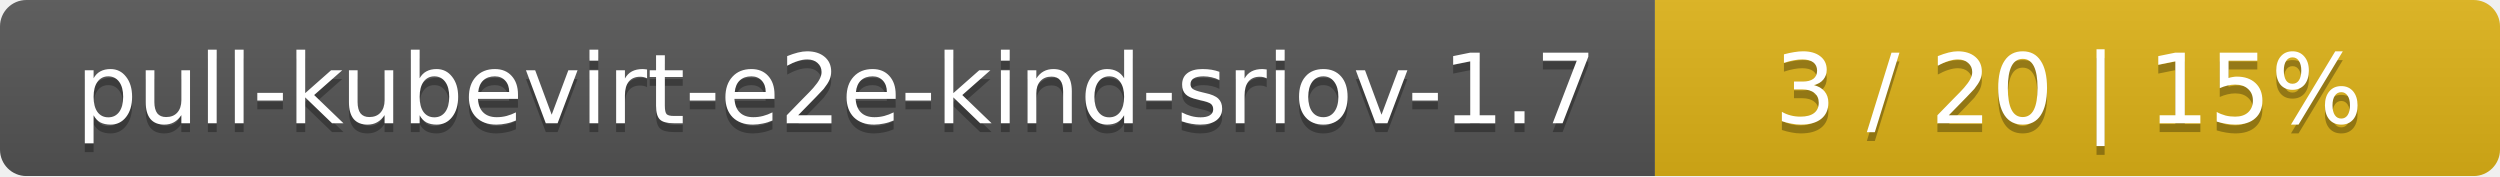
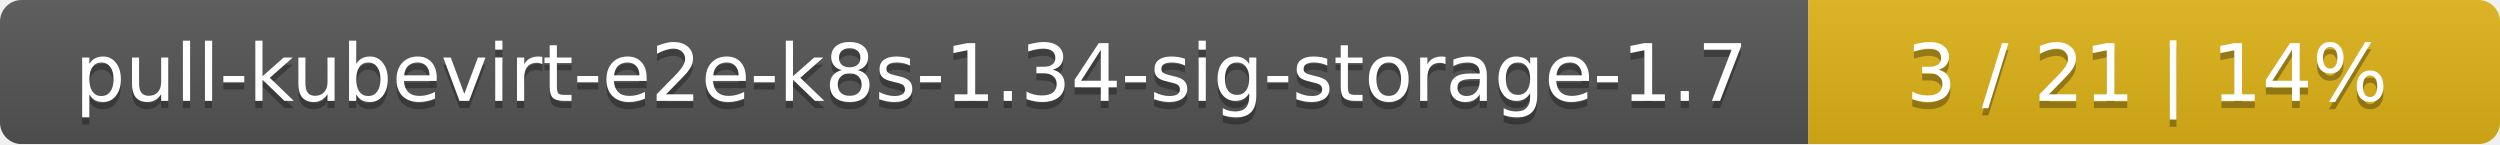
- <svg xmlns="http://www.w3.org/2000/svg" width="284" height="20">
+ <svg xmlns="http://www.w3.org/2000/svg" width="347" height="20">
  <linearGradient id="smooth" x2="0" y2="100%">
    <stop offset="0" stop-color="#bbb" stop-opacity=".1" />
    <stop offset="1" stop-opacity=".1" />
  </linearGradient>
  <mask id="round">
-     <rect width="284" height="20" rx="3" fill="#fff" />
+     <rect width="347" height="20" rx="3" fill="#fff" />
  </mask>
  <g mask="url(#round)">
-     <rect width="188" height="20" fill="#555" />
-     <rect x="188" width="96" height="20" fill="#dfb317" />
-     <rect width="284" height="20" fill="url(#smooth)" />
+     <rect width="251" height="20" fill="#555" />
+     <rect x="251" width="96" height="20" fill="#dfb317" />
+     <rect width="347" height="20" fill="url(#smooth)" />
  </g>
  <g fill="#fff" text-anchor="middle" font-family="DejaVu Sans,Verdana,Geneva,sans-serif" font-size="11">
-     <text x="95" y="15" fill="#010101" fill-opacity=".3">pull-kubevirt-e2e-kind-sriov-1.7</text>
-     <text x="95" y="14">pull-kubevirt-e2e-kind-sriov-1.7</text>
-     <text x="235" y="15" fill="#010101" fill-opacity=".3">3 / 20    |    15%</text>
-     <text x="235" y="14">3 / 20    |    15%</text>
+     <text x="126.5" y="15" fill="#010101" fill-opacity=".3">pull-kubevirt-e2e-k8s-1.34-sig-storage-1.7</text>
+     <text x="126.5" y="14">pull-kubevirt-e2e-k8s-1.34-sig-storage-1.7</text>
+     <text x="298" y="15" fill="#010101" fill-opacity=".3">3 / 21    |    14%</text>
+     <text x="298" y="14">3 / 21    |    14%</text>
  </g>
</svg>
